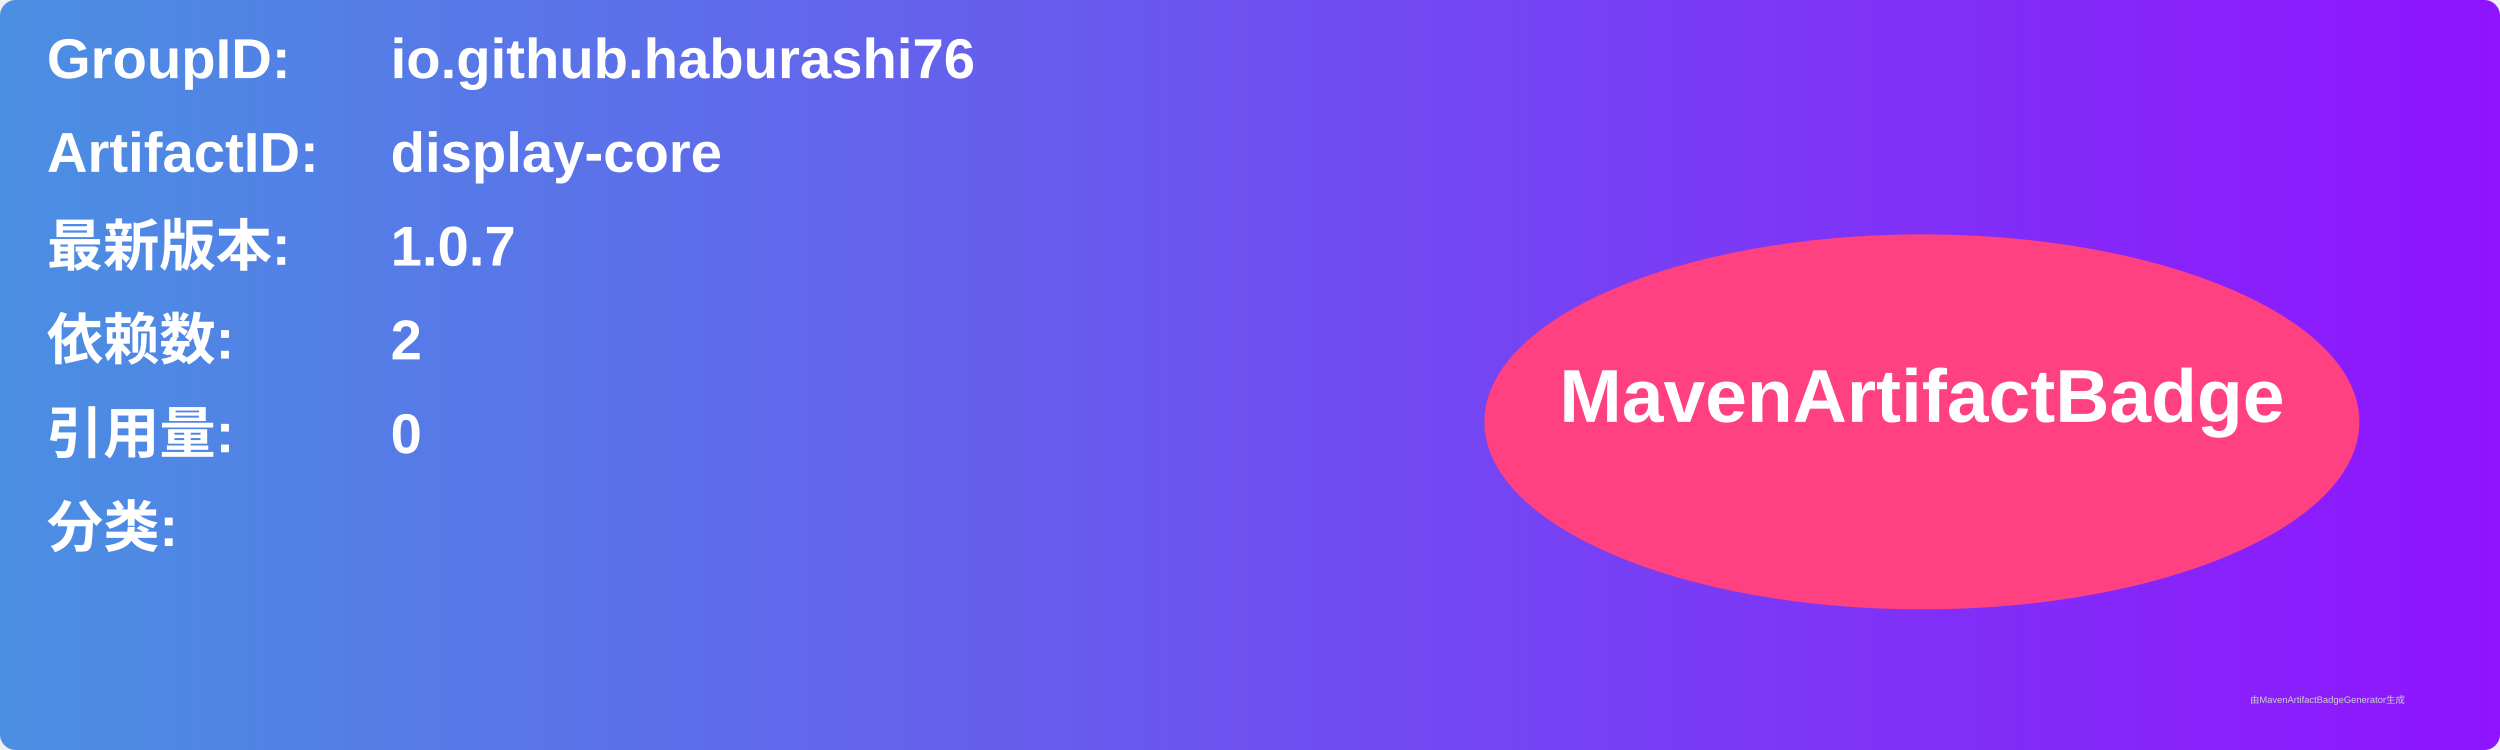
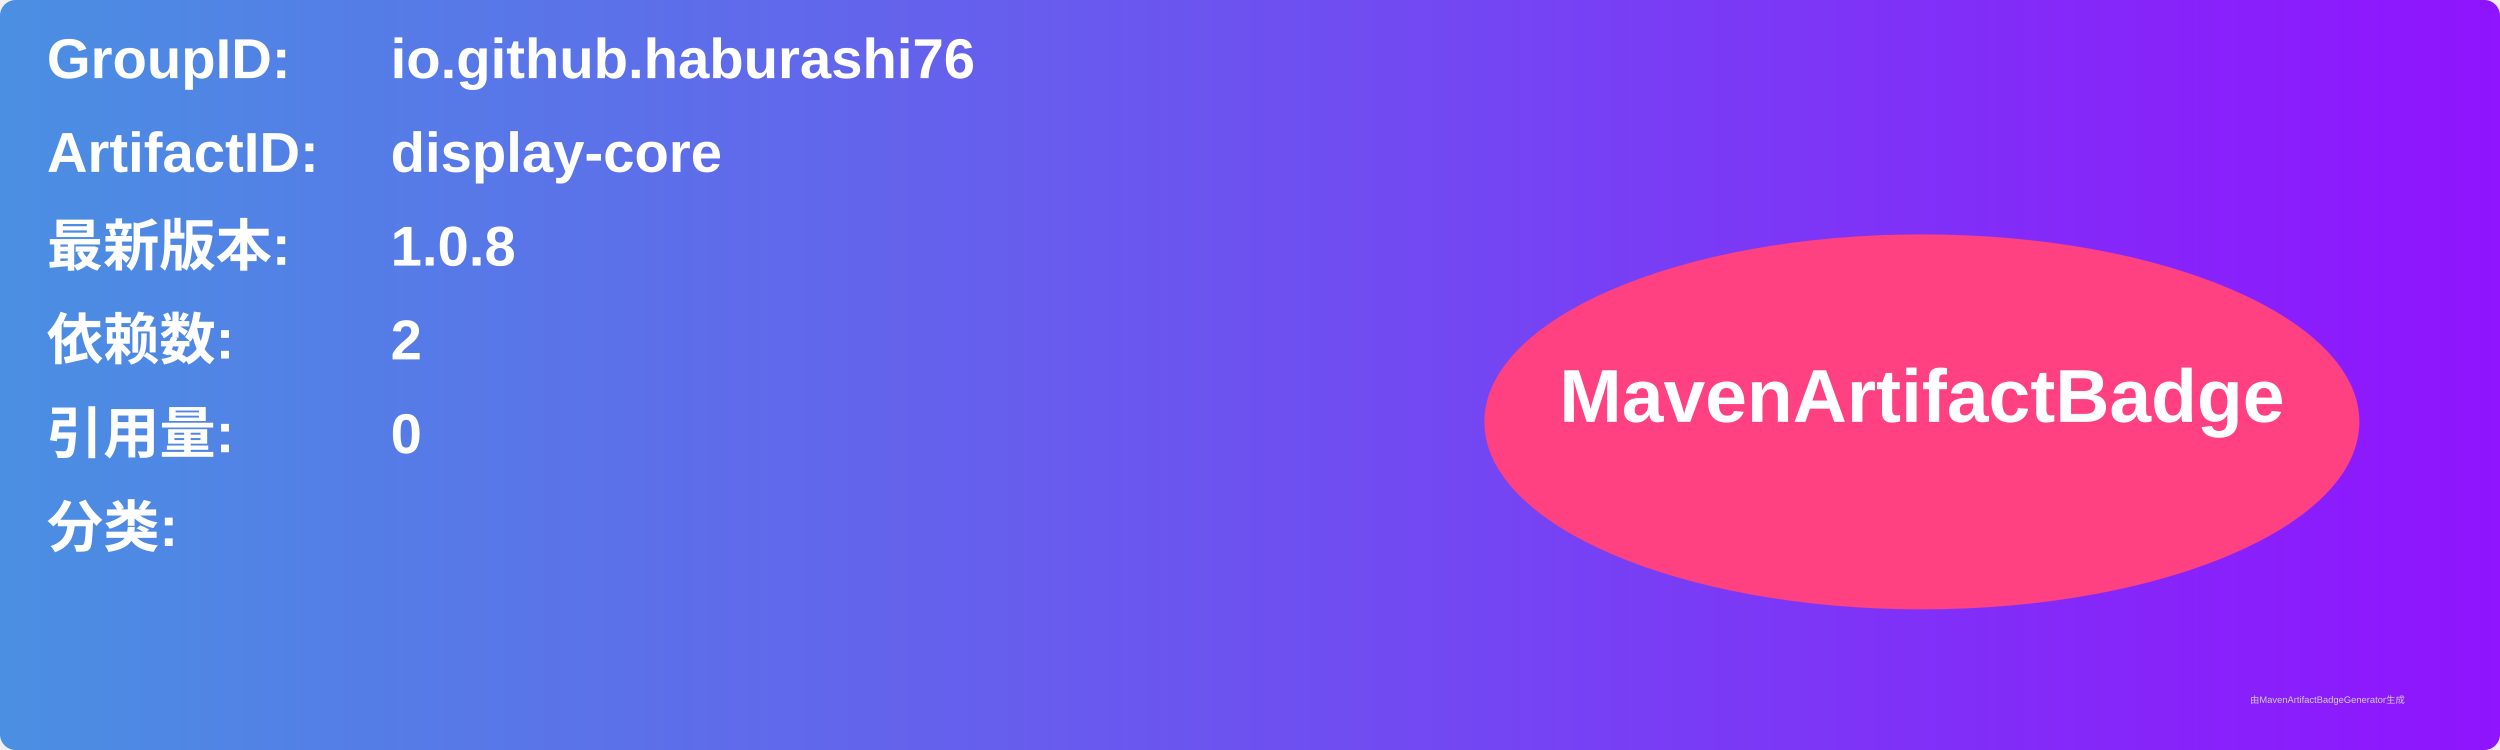
<svg xmlns="http://www.w3.org/2000/svg" width="800" height="240" viewBox="0 0 800 240">
  <linearGradient id="grad" x1="0%" y1="0%" x2="100%" y2="0%">
    <stop offset="0%" stop-color="#4a90e2" />
    <stop offset="100%" stop-color="#9013fe" />
  </linearGradient>
  <rect width="100%" height="100%" rx="5" ry="5" fill="url(#grad)" />
  <g transform="translate(15, 15)">
    <text x="0" y="10" font-family="Arial" font-size="18" fill="white" font-weight="bold" width="260">GroupID:</text>
    <text x="110" y="10" font-family="Arial" font-size="18" fill="white" font-weight="bold" width="460">io.github.haburashi76</text>
    <text x="0" y="40" font-family="Arial" font-size="18" fill="white" font-weight="bold" width="260">ArtifactID:</text>
    <text x="110" y="40" font-family="Arial" font-size="18" fill="white" font-weight="bold" width="460">display-core</text>
    <text x="0" y="70" font-family="Arial" font-size="18" fill="white" font-weight="bold">最新版本:</text>
    <text x="110" y="70" font-family="Arial" font-size="18" fill="white" font-weight="bold">
-       <tspan font-weight="bold">1.0.7</tspan>
+       <tspan font-weight="bold">1.0.8</tspan>
    </text>
    <text x="0" y="100" font-family="Arial" font-size="18" fill="white" font-weight="bold">依赖数: </text>
    <text x="110" y="100" font-family="Arial" font-size="18" fill="white">
      <tspan font-weight="bold">2</tspan>
    </text>
    <text x="0" y="130" font-family="Arial" font-size="18" fill="white" font-weight="bold">引用量: </text>
    <text x="110" y="130" font-family="Arial" font-size="18" fill="white">
      <tspan font-weight="bold">0</tspan>
    </text>
    <text x="0" y="160" font-family="Arial" font-size="18" fill="white" font-weight="bold">分类:</text>
    <text x="10" y="190" font-family="Arial" font-size="10" fill="white">
      <tspan font-weight="bold" />
    </text>
    <ellipse cx="600" cy="120" rx="140" ry="60" fill="#ff4081" />
    <text x="600" y="120" text-anchor="middle" font-family="Arial" font-size="24" fill="white" font-weight="bold">MavenArtifactBadge</text>
  </g>
  <text x="720" y="225" font-family="Arial" font-size="3" fill="#d0d0d0">由MavenArtifactBadgeGenerator生成</text>
</svg>
